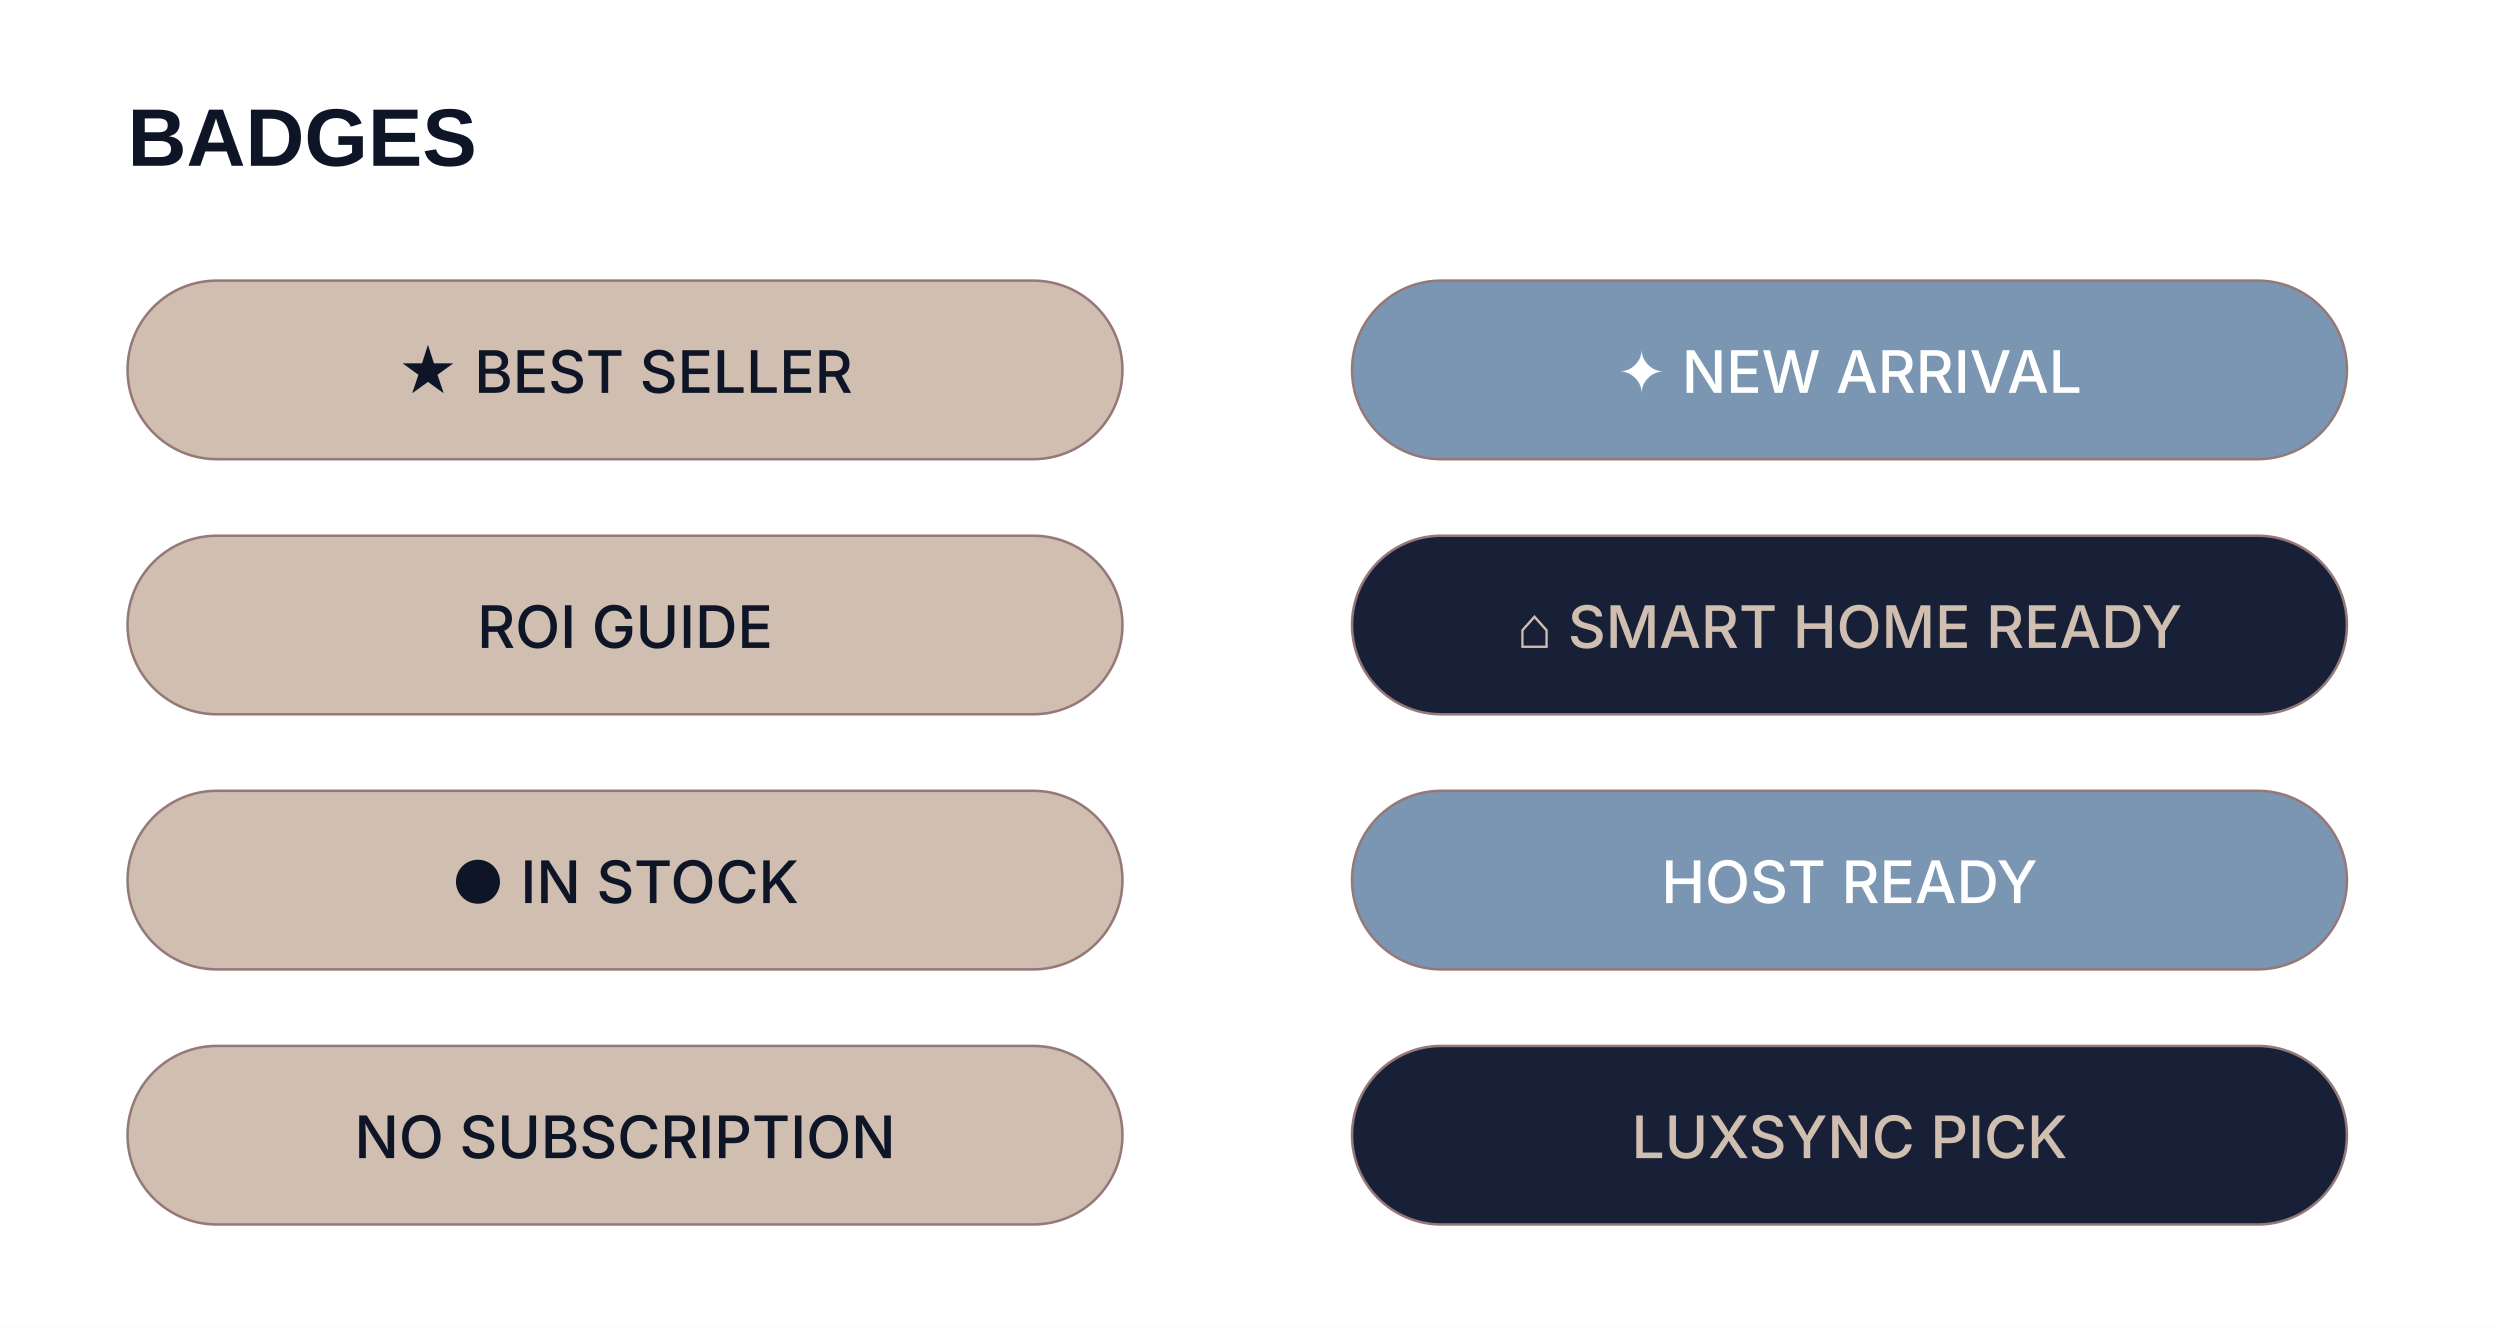
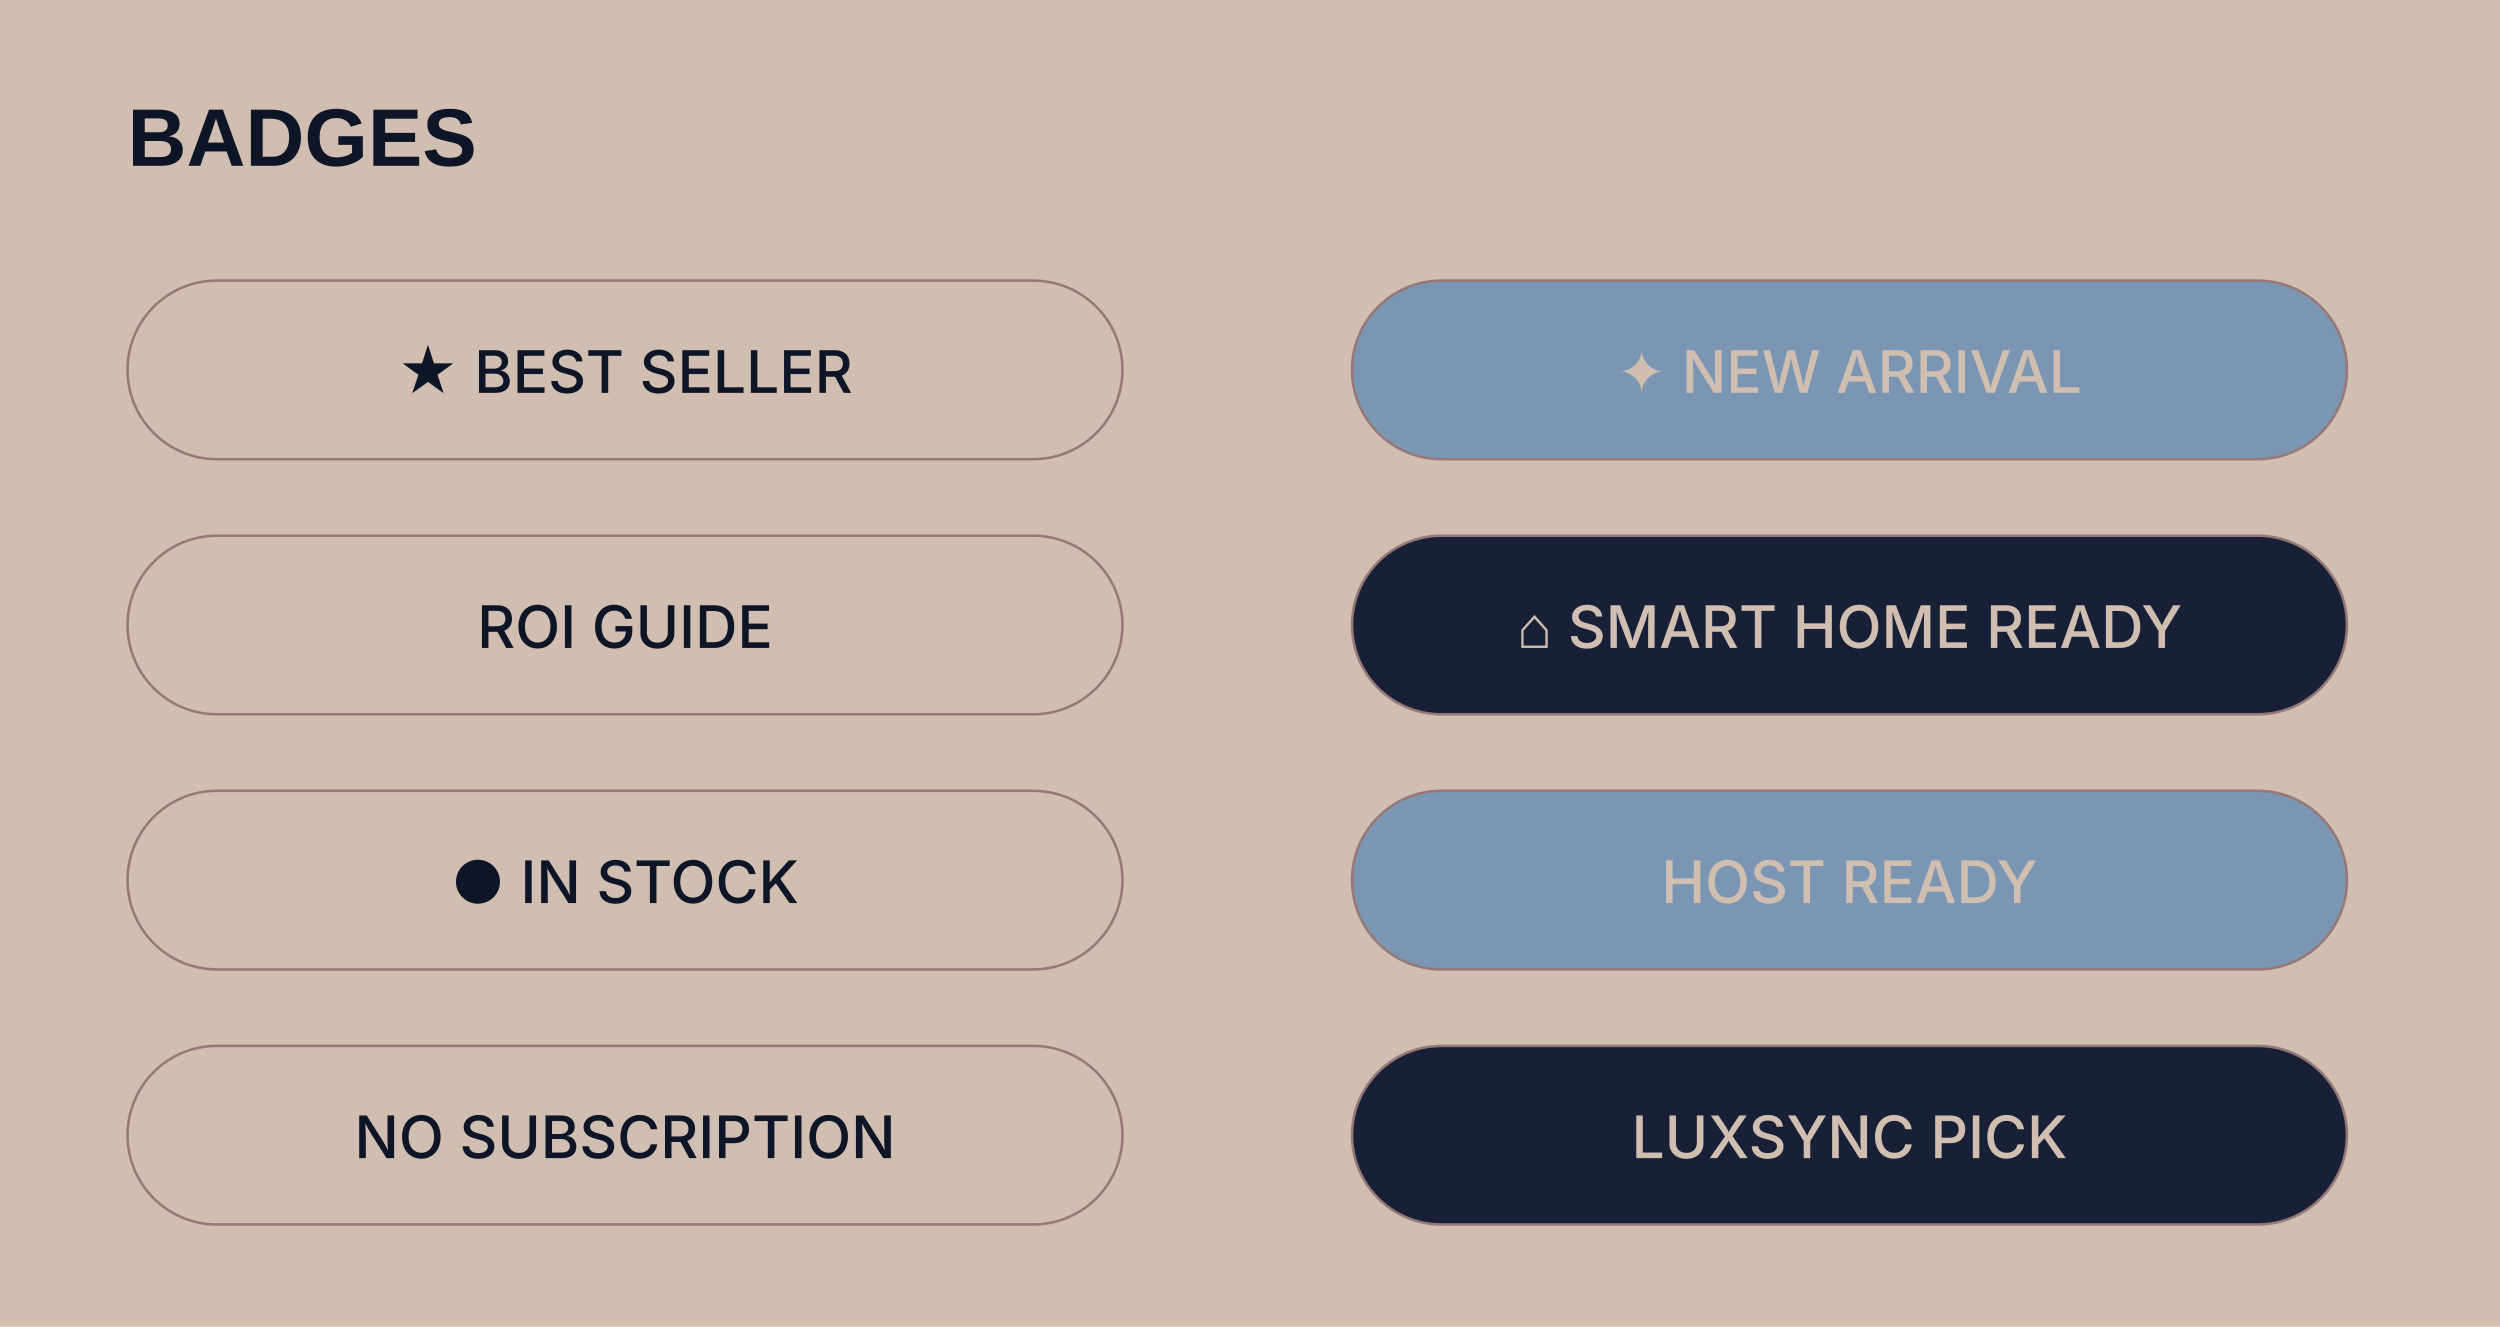
<svg xmlns="http://www.w3.org/2000/svg" width="980" height="520" viewBox="0 0 980 520" role="img" aria-label="LuxSync ecommerce badges">
-   <rect width="980" height="520" fill="#FFFFFF" />
+   <rect width="980" height="520" fill="#D0BEB0" />
  <text x="50" y="65" font-family="Manrope,Arial,sans-serif" font-size="32" font-weight="600" fill="#0D1526">BADGES</text>
  <g font-family="Inter,Arial,sans-serif" font-size="23" font-weight="500" fill="#0D1526">
    <rect x="50" y="110" width="390" height="70" rx="35" fill="#D0BEB0" stroke="#967878" />
    <text x="245" y="154" text-anchor="middle">★ BEST SELLER</text>
    <rect x="530" y="110" width="390" height="70" rx="35" fill="#7B96B2" stroke="#967878" />
-     <text x="725" y="154" text-anchor="middle" fill="#FFFFFF">✦ NEW ARRIVAL</text>
+     <text x="725" y="154" text-anchor="middle" fill="#D0BEB0">✦ NEW ARRIVAL</text>
    <rect x="50" y="210" width="390" height="70" rx="35" fill="#D0BEB0" stroke="#967878" />
    <text x="245" y="254" text-anchor="middle">ROI GUIDE</text>
    <rect x="530" y="210" width="390" height="70" rx="35" fill="#172036" stroke="#967878" />
    <text x="725" y="254" text-anchor="middle" fill="#D0BEB0">⌂ SMART HOME READY</text>
    <rect x="50" y="310" width="390" height="70" rx="35" fill="#D0BEB0" stroke="#967878" />
    <text x="245" y="354" text-anchor="middle">● IN STOCK</text>
    <rect x="530" y="310" width="390" height="70" rx="35" fill="#7B96B2" stroke="#967878" />
-     <text x="725" y="354" text-anchor="middle" fill="#FFFFFF">HOST READY</text>
+     <text x="725" y="354" text-anchor="middle" fill="#D0BEB0">HOST READY</text>
    <rect x="50" y="410" width="390" height="70" rx="35" fill="#D0BEB0" stroke="#967878" />
    <text x="245" y="454" text-anchor="middle">NO SUBSCRIPTION</text>
    <rect x="530" y="410" width="390" height="70" rx="35" fill="#172036" stroke="#967878" />
    <text x="725" y="454" text-anchor="middle" fill="#D0BEB0">LUXSYNC PICK</text>
  </g>
</svg>
